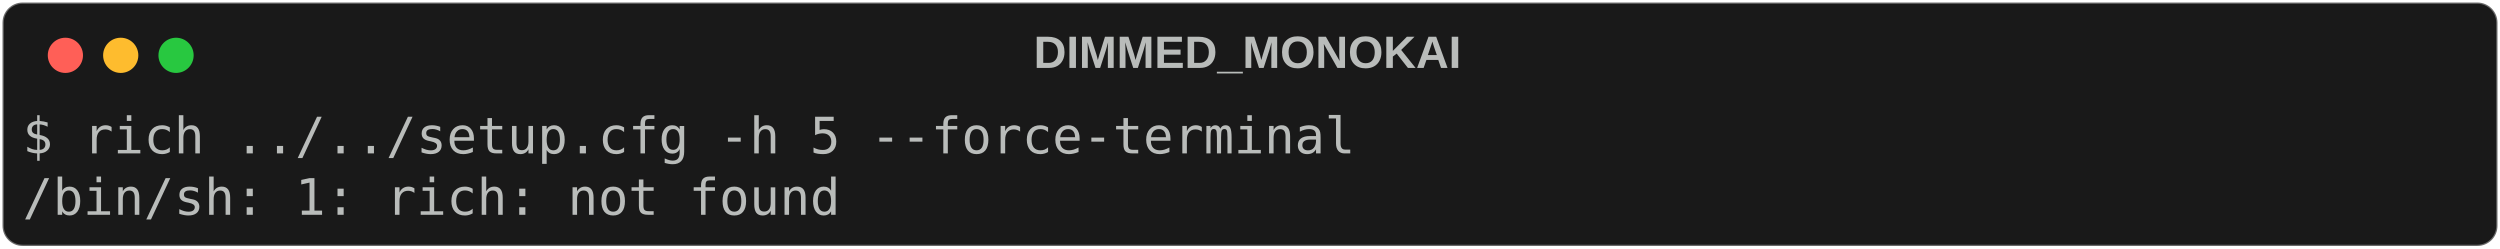
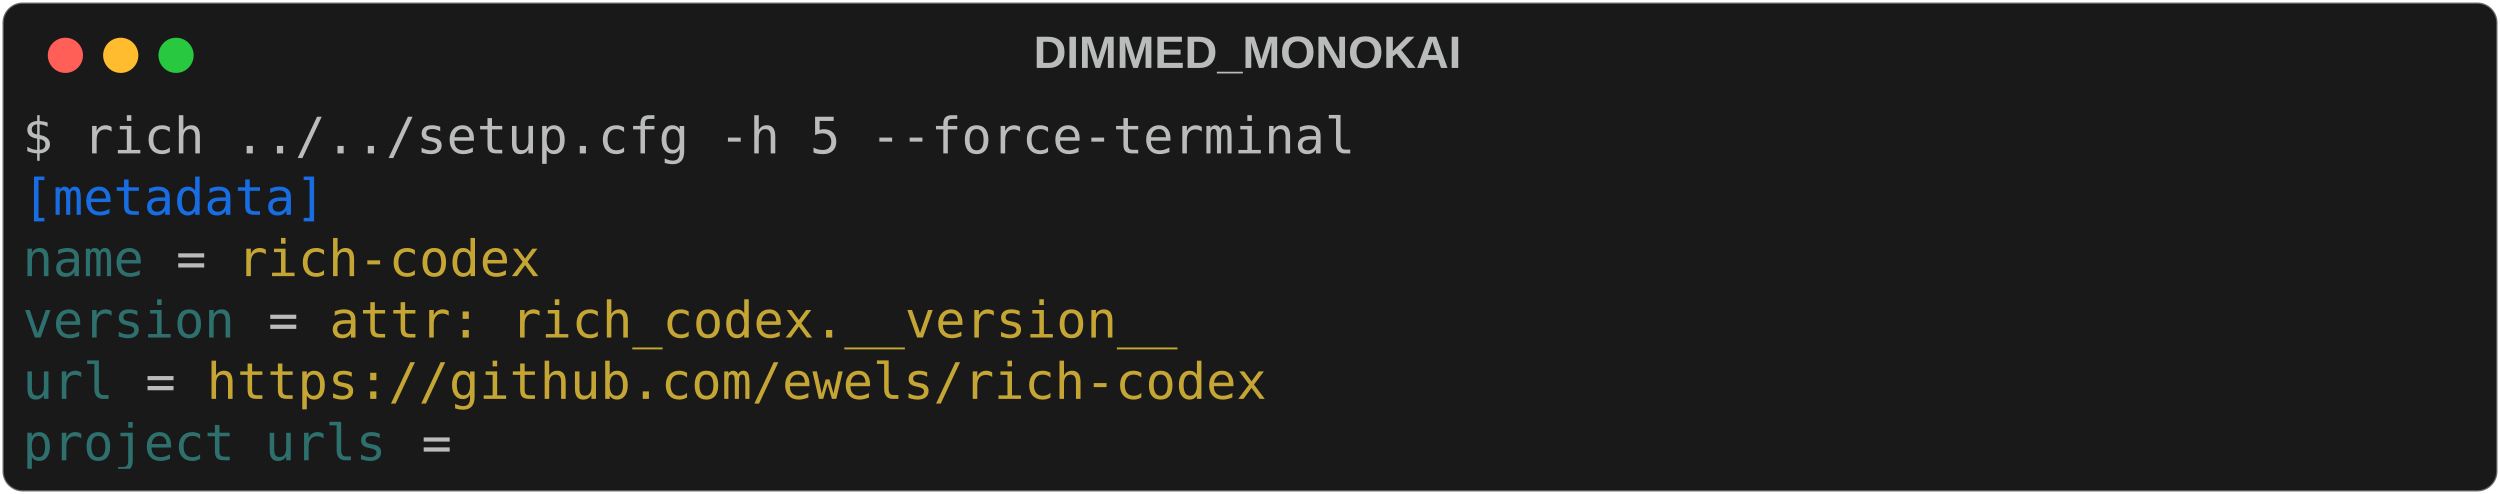
- <svg xmlns="http://www.w3.org/2000/svg" class="rich-terminal" viewBox="0 0 994 98.8">
+ <svg xmlns="http://www.w3.org/2000/svg" class="rich-terminal" viewBox="0 0 994 196.4">
  <style>

    @font-face {
        font-family: "Fira Code";
        src: local("FiraCode-Regular"),
                url("https://cdnjs.cloudflare.com/ajax/libs/firacode/6.2.0/woff2/FiraCode-Regular.woff2") format("woff2"),
                url("https://cdnjs.cloudflare.com/ajax/libs/firacode/6.2.0/woff/FiraCode-Regular.woff") format("woff");
        font-style: normal;
        font-weight: 400;
    }
    @font-face {
        font-family: "Fira Code";
        src: local("FiraCode-Bold"),
                url("https://cdnjs.cloudflare.com/ajax/libs/firacode/6.2.0/woff2/FiraCode-Bold.woff2") format("woff2"),
                url("https://cdnjs.cloudflare.com/ajax/libs/firacode/6.2.0/woff/FiraCode-Bold.woff") format("woff");
        font-style: bold;
        font-weight: 700;
    }

-     .terminal-231615017-matrix {
+     .terminal-1046468031-matrix {
        font-family: Fira Code, monospace;
        font-size: 20px;
        line-height: 24.4px;
        font-variant-east-asian: full-width;
    }

-     .terminal-231615017-title {
+     .terminal-1046468031-title {
        font-size: 18px;
        font-weight: bold;
        font-family: arial;
    }

-     .terminal-231615017-r1 { fill: #b9bcba }
+     .terminal-1046468031-r1 { fill: #b9bcba }
+ .terminal-1046468031-r2 { fill: #186de3 }
+ .terminal-1046468031-r3 { fill: #2e706d }
+ .terminal-1046468031-r4 { fill: #888987 }
+ .terminal-1046468031-r5 { fill: #c5a635 }
    </style>
  <defs>
-     <clipPath id="terminal-231615017-clip-terminal">
-       <rect x="0" y="0" width="975.0" height="47.8" />
+     <clipPath id="terminal-1046468031-clip-terminal">
+       <rect x="0" y="0" width="975.0" height="145.4" />
    </clipPath>
-     <clipPath id="terminal-231615017-line-0">
+     <clipPath id="terminal-1046468031-line-0">
      <rect x="0" y="1.5" width="976" height="24.65" />
    </clipPath>
+     <clipPath id="terminal-1046468031-line-1">
+       <rect x="0" y="25.9" width="976" height="24.65" />
+     </clipPath>
+     <clipPath id="terminal-1046468031-line-2">
+       <rect x="0" y="50.3" width="976" height="24.65" />
+     </clipPath>
+     <clipPath id="terminal-1046468031-line-3">
+       <rect x="0" y="74.7" width="976" height="24.65" />
+     </clipPath>
+     <clipPath id="terminal-1046468031-line-4">
+       <rect x="0" y="99.1" width="976" height="24.65" />
+     </clipPath>
  </defs>
-   <rect fill="#191919" stroke="rgba(255,255,255,0.35)" stroke-width="1" x="1" y="1" width="992" height="96.8" rx="8" />
-   <text class="terminal-231615017-title" fill="#b9bcba" text-anchor="middle" x="496" y="27">DIMMED_MONOKAI</text>
+   <rect fill="#191919" stroke="rgba(255,255,255,0.35)" stroke-width="1" x="1" y="1" width="992" height="194.4" rx="8" />
+   <text class="terminal-1046468031-title" fill="#b9bcba" text-anchor="middle" x="496" y="27">DIMMED_MONOKAI</text>
  <g transform="translate(26,22)">
    <circle cx="0" cy="0" r="7" fill="#ff5f57" />
    <circle cx="22" cy="0" r="7" fill="#febc2e" />
    <circle cx="44" cy="0" r="7" fill="#28c840" />
  </g>
-   <g transform="translate(9, 41)" clip-path="url(#terminal-231615017-clip-terminal)">
-     <g class="terminal-231615017-matrix">
-       <text class="terminal-231615017-r1" x="0" y="20" textLength="536.8" clip-path="url(#terminal-231615017-line-0)">$ rich ../../setup.cfg -h 5 --force-terminal</text>
-       <text class="terminal-231615017-r1" x="976" y="20" textLength="12.2" clip-path="url(#terminal-231615017-line-0)">
+   <g transform="translate(9, 41)" clip-path="url(#terminal-1046468031-clip-terminal)">
+     <g class="terminal-1046468031-matrix">
+       <text class="terminal-1046468031-r1" x="0" y="20" textLength="536.8" clip-path="url(#terminal-1046468031-line-0)">$ rich ../../setup.cfg -h 5 --force-terminal</text>
+       <text class="terminal-1046468031-r1" x="976" y="20" textLength="12.2" clip-path="url(#terminal-1046468031-line-0)">
</text>
-       <text class="terminal-231615017-r1" x="0" y="44.4" textLength="329.4" clip-path="url(#terminal-231615017-line-1)">/bin/sh: 1: rich: not found</text>
-       <text class="terminal-231615017-r1" x="976" y="44.4" textLength="12.2" clip-path="url(#terminal-231615017-line-1)">
+       <text class="terminal-1046468031-r2" x="0" y="44.4" textLength="122" clip-path="url(#terminal-1046468031-line-1)">[metadata]</text>
+       <text class="terminal-1046468031-r1" x="976" y="44.4" textLength="12.2" clip-path="url(#terminal-1046468031-line-1)">
+ </text>
+       <text class="terminal-1046468031-r3" x="0" y="68.8" textLength="48.8" clip-path="url(#terminal-1046468031-line-2)">name</text>
+       <text class="terminal-1046468031-r1" x="61" y="68.8" textLength="12.2" clip-path="url(#terminal-1046468031-line-2)">=</text>
+       <text class="terminal-1046468031-r5" x="85.4" y="68.8" textLength="122" clip-path="url(#terminal-1046468031-line-2)">rich-codex</text>
+       <text class="terminal-1046468031-r1" x="976" y="68.8" textLength="12.2" clip-path="url(#terminal-1046468031-line-2)">
+ </text>
+       <text class="terminal-1046468031-r3" x="0" y="93.2" textLength="85.4" clip-path="url(#terminal-1046468031-line-3)">version</text>
+       <text class="terminal-1046468031-r1" x="97.6" y="93.2" textLength="12.2" clip-path="url(#terminal-1046468031-line-3)">=</text>
+       <text class="terminal-1046468031-r5" x="122" y="93.2" textLength="341.6" clip-path="url(#terminal-1046468031-line-3)">attr: rich_codex.__version__</text>
+       <text class="terminal-1046468031-r1" x="976" y="93.2" textLength="12.2" clip-path="url(#terminal-1046468031-line-3)">
+ </text>
+       <text class="terminal-1046468031-r3" x="0" y="117.6" textLength="36.6" clip-path="url(#terminal-1046468031-line-4)">url</text>
+       <text class="terminal-1046468031-r1" x="48.8" y="117.6" textLength="12.2" clip-path="url(#terminal-1046468031-line-4)">=</text>
+       <text class="terminal-1046468031-r5" x="73.2" y="117.6" textLength="427" clip-path="url(#terminal-1046468031-line-4)">https://github.com/ewels/rich-codex</text>
+       <text class="terminal-1046468031-r1" x="976" y="117.6" textLength="12.2" clip-path="url(#terminal-1046468031-line-4)">
+ </text>
+       <text class="terminal-1046468031-r3" x="0" y="142" textLength="146.4" clip-path="url(#terminal-1046468031-line-5)">project_urls</text>
+       <text class="terminal-1046468031-r1" x="158.6" y="142" textLength="12.2" clip-path="url(#terminal-1046468031-line-5)">=</text>
+       <text class="terminal-1046468031-r1" x="976" y="142" textLength="12.2" clip-path="url(#terminal-1046468031-line-5)">
</text>
    </g>
  </g>
</svg>
